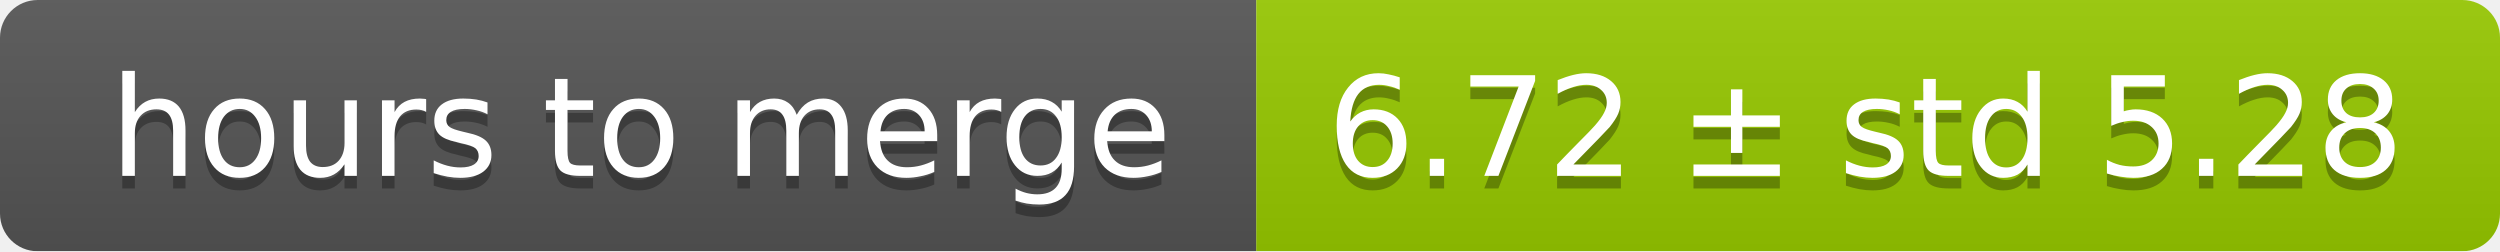
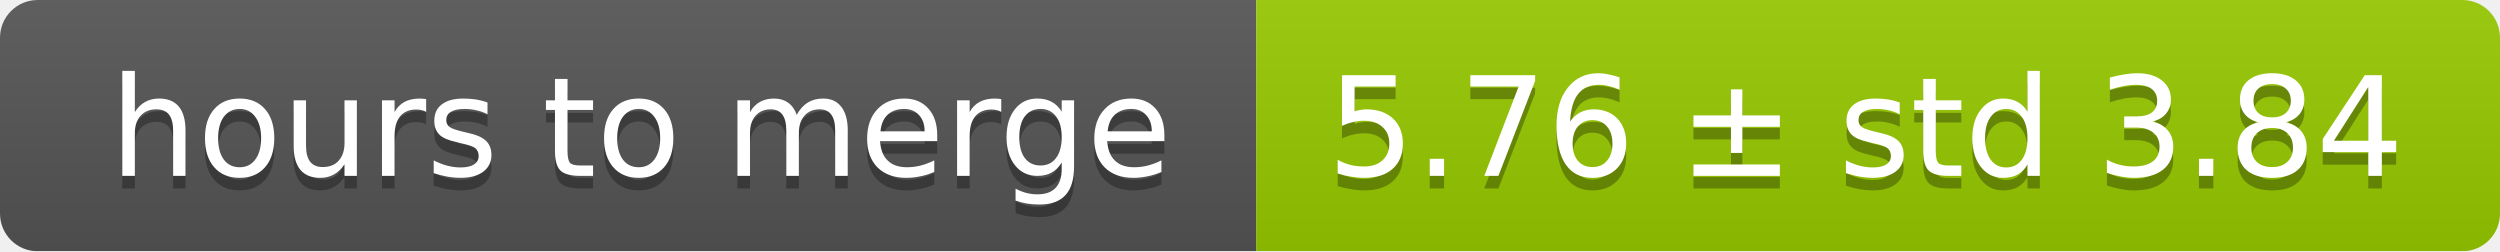
<svg xmlns="http://www.w3.org/2000/svg" width="199" height="20">
  <linearGradient id="smooth" x2="0" y2="100%">
    <stop offset="0" stop-color="#bbb" stop-opacity=".1" />
    <stop offset="1" stop-opacity=".1" />
  </linearGradient>
  <mask id="round">
    <rect width="199" height="20" rx="3" fill="#fff" />
  </mask>
  <g mask="url(#round)">
    <rect width="100" height="20" fill="#555" />
    <rect x="100" width="99" height="20" fill="#97ca00" />
    <rect width="199" height="20" fill="url(#smooth)" />
  </g>
  <g fill="#fff" text-anchor="middle" font-family="DejaVu Sans,Verdana,Geneva,sans-serif" font-size="11">
    <text x="51" y="15" fill="#010101" fill-opacity=".3">hours to merge</text>
    <text x="51" y="14">hours to merge</text>
-     <text x="148.5" y="15" fill="#010101" fill-opacity=".3">6.72 ± std 5.28</text>
-     <text x="148.5" y="14">6.72 ± std 5.28</text>
+     <text x="148.5" y="15" fill="#010101" fill-opacity=".3">5.76 ± std 3.84</text>
+     <text x="148.5" y="14">5.76 ± std 3.84</text>
  </g>
</svg>
